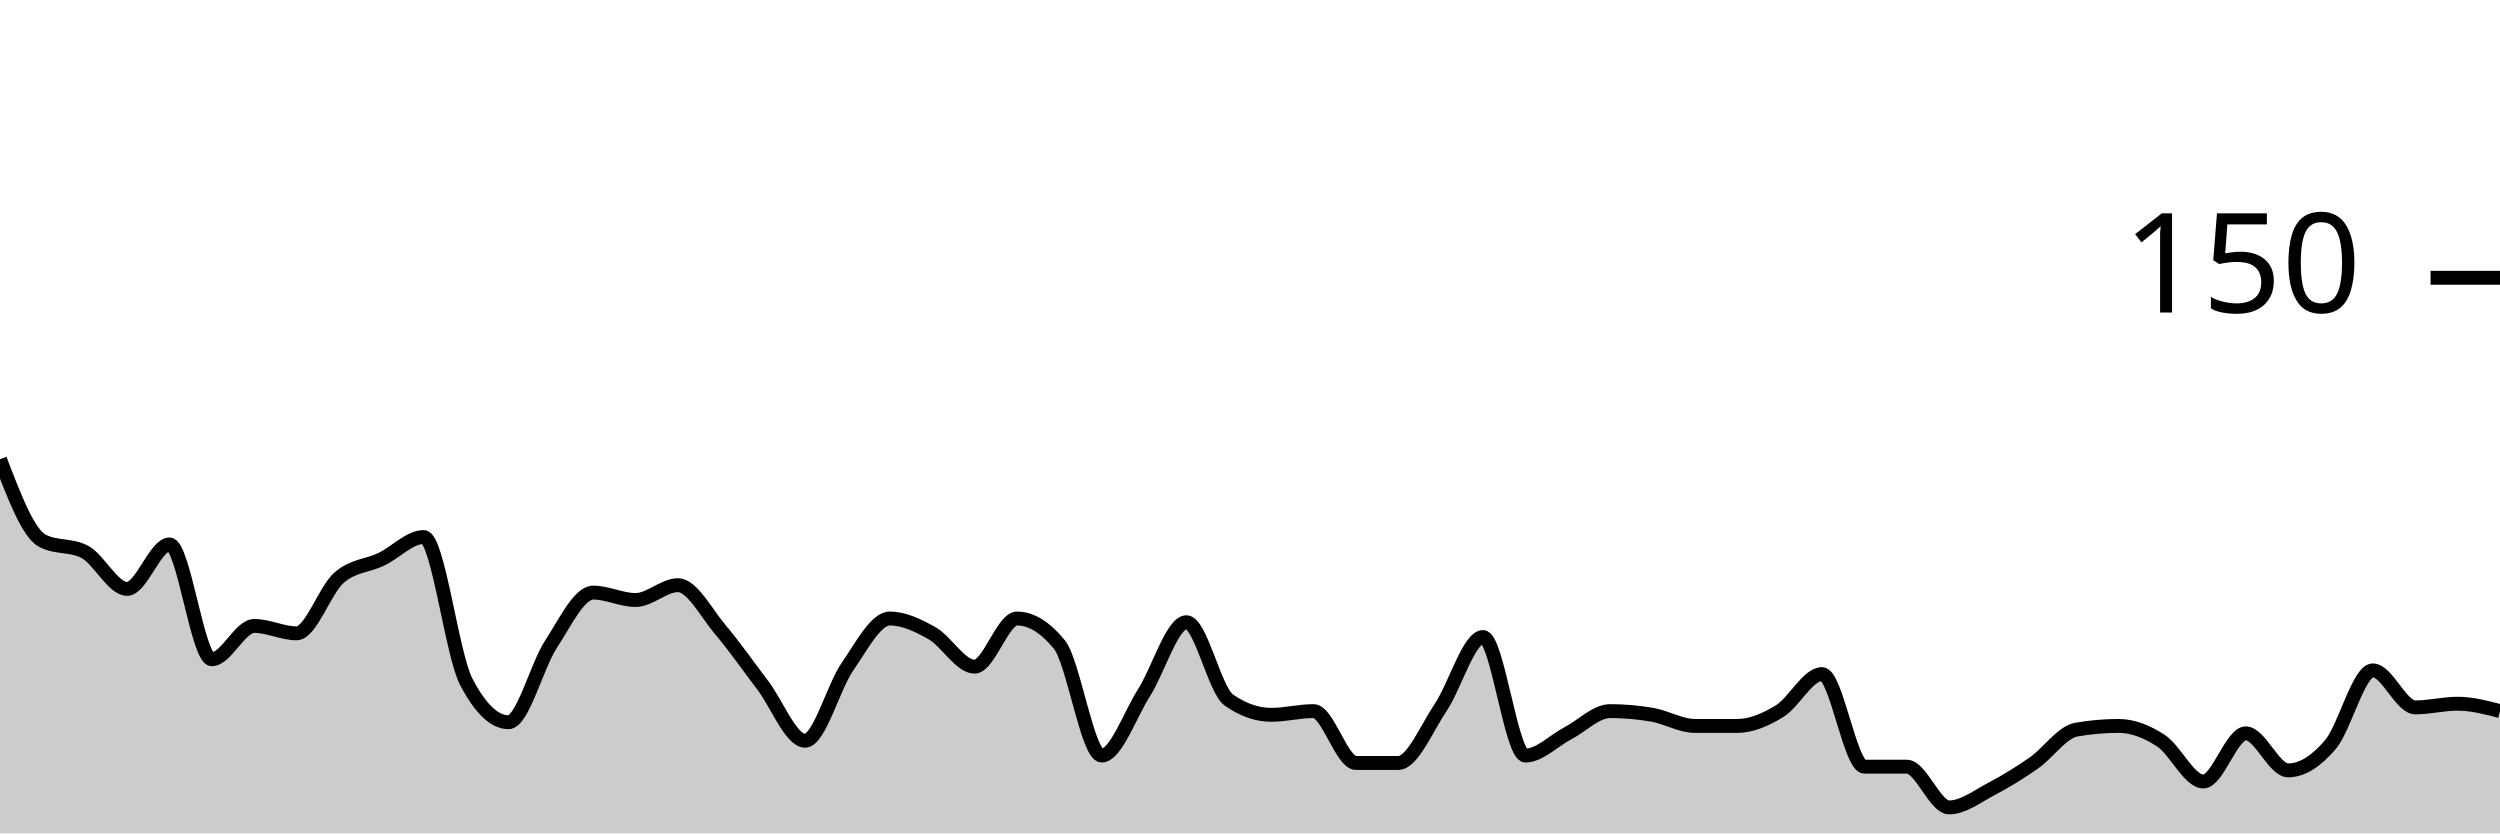
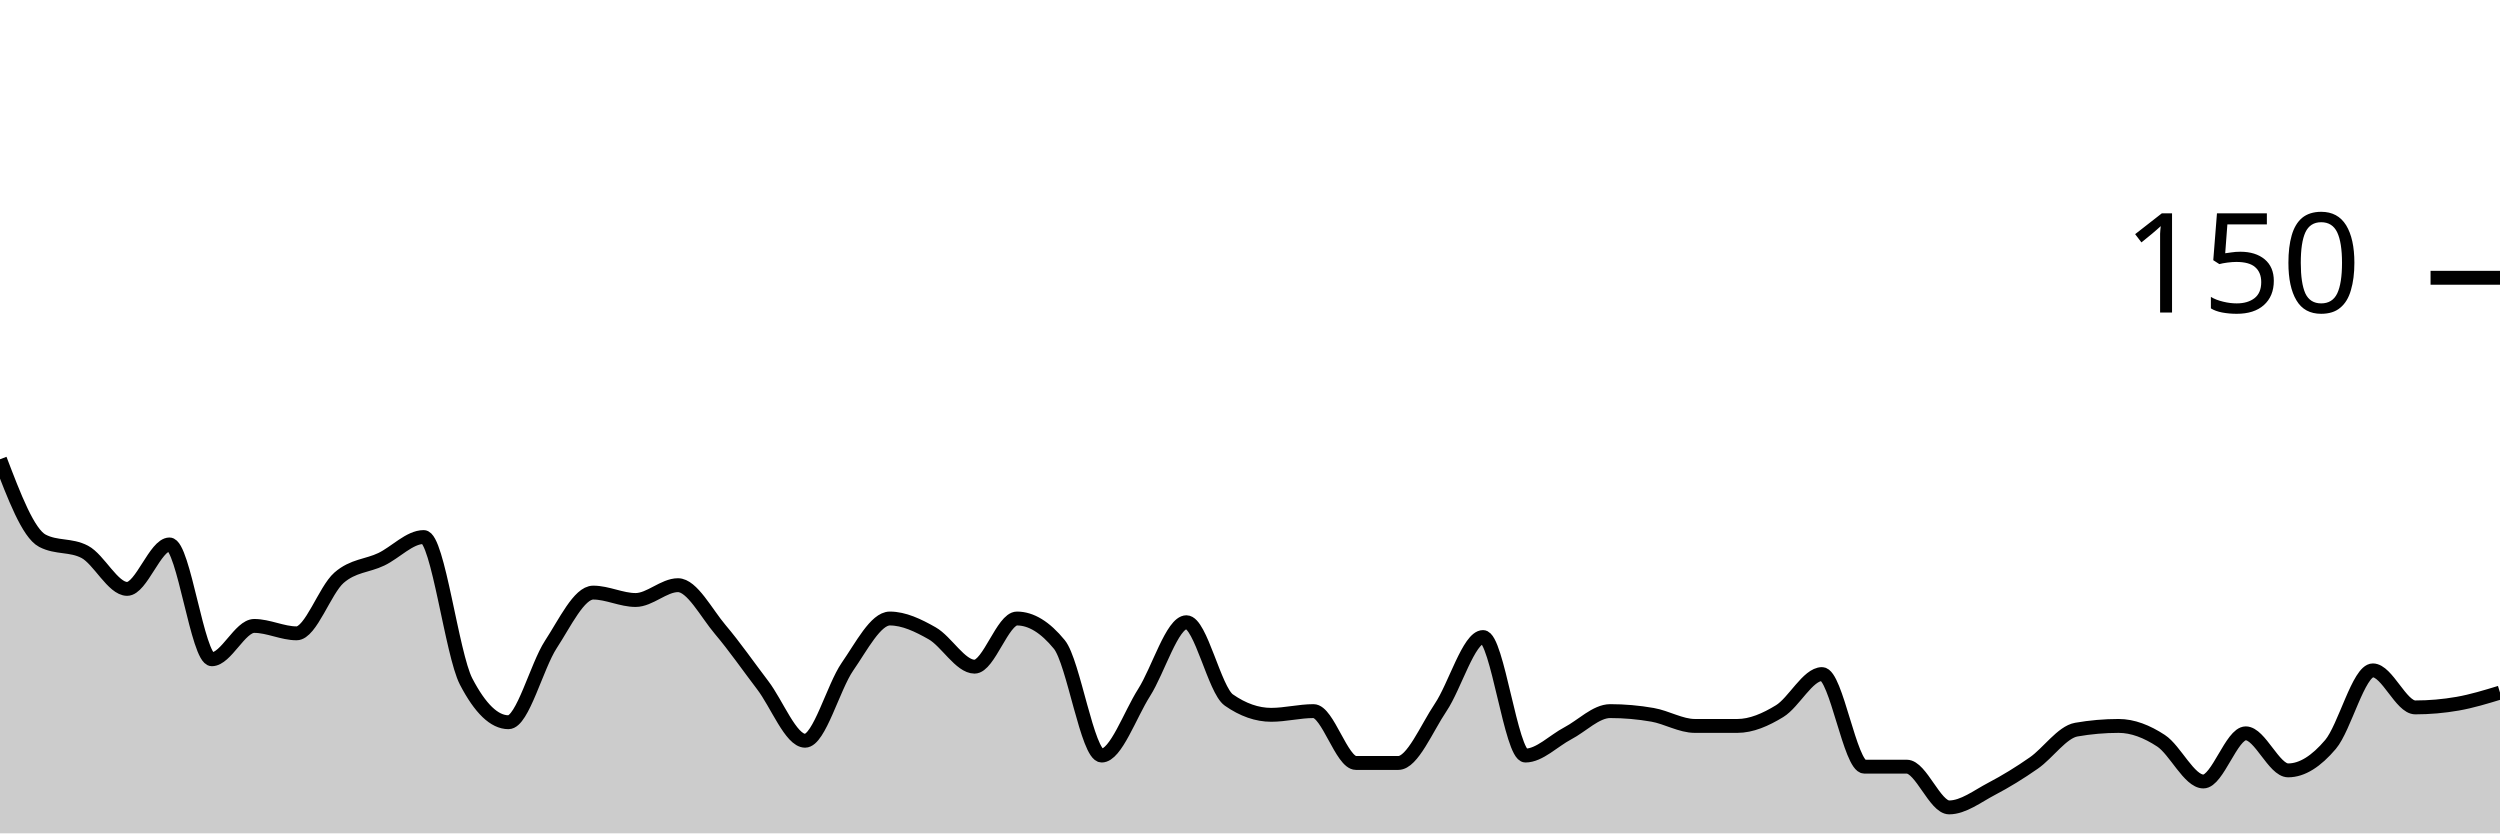
<svg xmlns="http://www.w3.org/2000/svg" viewBox="0 0 180 60">
  <g transform="translate(0,20)">
-     <path class="area" fill="rgba(0, 0, 0, 0.2)" d="M0,13.067C1.017,15.733,2.034,18.4,3.051,18.933C4.068,19.467,5.085,19.2,6.102,19.733C7.119,20.267,8.136,22.4,9.153,22.4C10.169,22.4,11.186,19.2,12.203,19.2C13.22,19.2,14.237,27.467,15.254,27.467C16.271,27.467,17.288,25.067,18.305,25.067C19.322,25.067,20.339,25.6,21.356,25.6C22.373,25.6,23.39,22.489,24.407,21.6C25.424,20.711,26.441,20.756,27.458,20.267C28.475,19.778,29.492,18.667,30.508,18.667C31.525,18.667,32.542,27.111,33.559,29.067C34.576,31.022,35.593,32,36.61,32C37.627,32,38.644,27.956,39.661,26.4C40.678,24.844,41.695,22.667,42.712,22.667C43.729,22.667,44.746,23.2,45.763,23.2C46.78,23.2,47.797,22.133,48.814,22.133C49.831,22.133,50.847,24.133,51.864,25.333C52.881,26.533,53.898,28,54.915,29.333C55.932,30.667,56.949,33.333,57.966,33.333C58.983,33.333,60,29.467,61.017,28C62.034,26.533,63.051,24.533,64.068,24.533C65.085,24.533,66.102,25.022,67.119,25.6C68.136,26.178,69.153,28,70.169,28C71.186,28,72.203,24.533,73.22,24.533C74.237,24.533,75.254,25.156,76.271,26.4C77.288,27.644,78.305,34.4,79.322,34.4C80.339,34.4,81.356,31.467,82.373,29.867C83.39,28.267,84.407,24.8,85.424,24.8C86.441,24.8,87.458,29.689,88.475,30.4C89.492,31.111,90.508,31.467,91.525,31.467C92.542,31.467,93.559,31.2,94.576,31.2C95.593,31.2,96.61,34.933,97.627,34.933C98.644,34.933,99.661,34.933,100.678,34.933C101.695,34.933,102.712,32.444,103.729,30.933C104.746,29.422,105.763,25.867,106.78,25.867C107.797,25.867,108.814,34.4,109.831,34.4C110.847,34.4,111.864,33.333,112.881,32.8C113.898,32.267,114.915,31.2,115.932,31.2C116.949,31.2,117.966,31.289,118.983,31.467C120,31.644,121.017,32.267,122.034,32.267C123.051,32.267,124.068,32.267,125.085,32.267C126.102,32.267,127.119,31.822,128.136,31.2C129.153,30.578,130.169,28.533,131.186,28.533C132.203,28.533,133.22,35.2,134.237,35.2C135.254,35.2,136.271,35.2,137.288,35.2C138.305,35.2,139.322,38.133,140.339,38.133C141.356,38.133,142.373,37.333,143.39,36.8C144.407,36.267,145.424,35.644,146.441,34.933C147.458,34.222,148.475,32.711,149.492,32.533C150.508,32.356,151.525,32.267,152.542,32.267C153.559,32.267,154.576,32.667,155.593,33.333C156.61,34,157.627,36.267,158.644,36.267C159.661,36.267,160.678,32.8,161.695,32.8C162.712,32.8,163.729,35.467,164.746,35.467C165.763,35.467,166.78,34.8,167.797,33.6C168.814,32.4,169.831,28.267,170.847,28.267C171.864,28.267,172.881,30.933,173.898,30.933C174.915,30.933,175.932,30.667,176.949,30.667C177.966,30.667,178.983,30.933,180,31.2L180,40C178.983,40,177.966,40,176.949,40C175.932,40,174.915,40,173.898,40C172.881,40,171.864,40,170.847,40C169.831,40,168.814,40,167.797,40C166.78,40,165.763,40,164.746,40C163.729,40,162.712,40,161.695,40C160.678,40,159.661,40,158.644,40C157.627,40,156.61,40,155.593,40C154.576,40,153.559,40,152.542,40C151.525,40,150.508,40,149.492,40C148.475,40,147.458,40,146.441,40C145.424,40,144.407,40,143.39,40C142.373,40,141.356,40,140.339,40C139.322,40,138.305,40,137.288,40C136.271,40,135.254,40,134.237,40C133.22,40,132.203,40,131.186,40C130.169,40,129.153,40,128.136,40C127.119,40,126.102,40,125.085,40C124.068,40,123.051,40,122.034,40C121.017,40,120,40,118.983,40C117.966,40,116.949,40,115.932,40C114.915,40,113.898,40,112.881,40C111.864,40,110.847,40,109.831,40C108.814,40,107.797,40,106.78,40C105.763,40,104.746,40,103.729,40C102.712,40,101.695,40,100.678,40C99.661,40,98.644,40,97.627,40C96.61,40,95.593,40,94.576,40C93.559,40,92.542,40,91.525,40C90.508,40,89.492,40,88.475,40C87.458,40,86.441,40,85.424,40C84.407,40,83.39,40,82.373,40C81.356,40,80.339,40,79.322,40C78.305,40,77.288,40,76.271,40C75.254,40,74.237,40,73.22,40C72.203,40,71.186,40,70.169,40C69.153,40,68.136,40,67.119,40C66.102,40,65.085,40,64.068,40C63.051,40,62.034,40,61.017,40C60,40,58.983,40,57.966,40C56.949,40,55.932,40,54.915,40C53.898,40,52.881,40,51.864,40C50.847,40,49.831,40,48.814,40C47.797,40,46.78,40,45.763,40C44.746,40,43.729,40,42.712,40C41.695,40,40.678,40,39.661,40C38.644,40,37.627,40,36.61,40C35.593,40,34.576,40,33.559,40C32.542,40,31.525,40,30.508,40C29.492,40,28.475,40,27.458,40C26.441,40,25.424,40,24.407,40C23.39,40,22.373,40,21.356,40C20.339,40,19.322,40,18.305,40C17.288,40,16.271,40,15.254,40C14.237,40,13.22,40,12.203,40C11.186,40,10.169,40,9.153,40C8.136,40,7.119,40,6.102,40C5.085,40,4.068,40,3.051,40C2.034,40,1.017,40,0,40Z" />
-     <path class="line" stroke="black" fill="none" d="M0,13.067C1.017,15.733,2.034,18.4,3.051,18.933C4.068,19.467,5.085,19.2,6.102,19.733C7.119,20.267,8.136,22.4,9.153,22.4C10.169,22.4,11.186,19.2,12.203,19.2C13.22,19.2,14.237,27.467,15.254,27.467C16.271,27.467,17.288,25.067,18.305,25.067C19.322,25.067,20.339,25.6,21.356,25.6C22.373,25.6,23.39,22.489,24.407,21.6C25.424,20.711,26.441,20.756,27.458,20.267C28.475,19.778,29.492,18.667,30.508,18.667C31.525,18.667,32.542,27.111,33.559,29.067C34.576,31.022,35.593,32,36.61,32C37.627,32,38.644,27.956,39.661,26.4C40.678,24.844,41.695,22.667,42.712,22.667C43.729,22.667,44.746,23.2,45.763,23.2C46.78,23.2,47.797,22.133,48.814,22.133C49.831,22.133,50.847,24.133,51.864,25.333C52.881,26.533,53.898,28,54.915,29.333C55.932,30.667,56.949,33.333,57.966,33.333C58.983,33.333,60,29.467,61.017,28C62.034,26.533,63.051,24.533,64.068,24.533C65.085,24.533,66.102,25.022,67.119,25.6C68.136,26.178,69.153,28,70.169,28C71.186,28,72.203,24.533,73.22,24.533C74.237,24.533,75.254,25.156,76.271,26.4C77.288,27.644,78.305,34.4,79.322,34.4C80.339,34.4,81.356,31.467,82.373,29.867C83.39,28.267,84.407,24.8,85.424,24.8C86.441,24.8,87.458,29.689,88.475,30.4C89.492,31.111,90.508,31.467,91.525,31.467C92.542,31.467,93.559,31.2,94.576,31.2C95.593,31.2,96.61,34.933,97.627,34.933C98.644,34.933,99.661,34.933,100.678,34.933C101.695,34.933,102.712,32.444,103.729,30.933C104.746,29.422,105.763,25.867,106.78,25.867C107.797,25.867,108.814,34.4,109.831,34.4C110.847,34.4,111.864,33.333,112.881,32.8C113.898,32.267,114.915,31.2,115.932,31.2C116.949,31.2,117.966,31.289,118.983,31.467C120,31.644,121.017,32.267,122.034,32.267C123.051,32.267,124.068,32.267,125.085,32.267C126.102,32.267,127.119,31.822,128.136,31.2C129.153,30.578,130.169,28.533,131.186,28.533C132.203,28.533,133.22,35.2,134.237,35.2C135.254,35.2,136.271,35.2,137.288,35.2C138.305,35.2,139.322,38.133,140.339,38.133C141.356,38.133,142.373,37.333,143.39,36.8C144.407,36.267,145.424,35.644,146.441,34.933C147.458,34.222,148.475,32.711,149.492,32.533C150.508,32.356,151.525,32.267,152.542,32.267C153.559,32.267,154.576,32.667,155.593,33.333C156.61,34,157.627,36.267,158.644,36.267C159.661,36.267,160.678,32.8,161.695,32.8C162.712,32.8,163.729,35.467,164.746,35.467C165.763,35.467,166.78,34.8,167.797,33.6C168.814,32.4,169.831,28.267,170.847,28.267C171.864,28.267,172.881,30.933,173.898,30.933C174.915,30.933,175.932,30.667,176.949,30.667C177.966,30.667,178.983,30.933,180,31.2" />
+     <path class="area" fill="rgba(0, 0, 0, 0.2)" d="M0,13.067C1.017,15.733,2.034,18.4,3.051,18.933C4.068,19.467,5.085,19.2,6.102,19.733C7.119,20.267,8.136,22.4,9.153,22.4C10.169,22.4,11.186,19.2,12.203,19.2C13.22,19.2,14.237,27.467,15.254,27.467C16.271,27.467,17.288,25.067,18.305,25.067C19.322,25.067,20.339,25.6,21.356,25.6C22.373,25.6,23.39,22.489,24.407,21.6C25.424,20.711,26.441,20.756,27.458,20.267C28.475,19.778,29.492,18.667,30.508,18.667C31.525,18.667,32.542,27.111,33.559,29.067C34.576,31.022,35.593,32,36.61,32C37.627,32,38.644,27.956,39.661,26.4C40.678,24.844,41.695,22.667,42.712,22.667C43.729,22.667,44.746,23.2,45.763,23.2C46.78,23.2,47.797,22.133,48.814,22.133C49.831,22.133,50.847,24.133,51.864,25.333C52.881,26.533,53.898,28,54.915,29.333C55.932,30.667,56.949,33.333,57.966,33.333C58.983,33.333,60,29.467,61.017,28C62.034,26.533,63.051,24.533,64.068,24.533C65.085,24.533,66.102,25.022,67.119,25.6C68.136,26.178,69.153,28,70.169,28C71.186,28,72.203,24.533,73.22,24.533C74.237,24.533,75.254,25.156,76.271,26.4C77.288,27.644,78.305,34.4,79.322,34.4C80.339,34.4,81.356,31.467,82.373,29.867C83.39,28.267,84.407,24.8,85.424,24.8C86.441,24.8,87.458,29.689,88.475,30.4C89.492,31.111,90.508,31.467,91.525,31.467C92.542,31.467,93.559,31.2,94.576,31.2C95.593,31.2,96.61,34.933,97.627,34.933C98.644,34.933,99.661,34.933,100.678,34.933C101.695,34.933,102.712,32.444,103.729,30.933C104.746,29.422,105.763,25.867,106.78,25.867C107.797,25.867,108.814,34.4,109.831,34.4C110.847,34.4,111.864,33.333,112.881,32.8C113.898,32.267,114.915,31.2,115.932,31.2C116.949,31.2,117.966,31.289,118.983,31.467C120,31.644,121.017,32.267,122.034,32.267C123.051,32.267,124.068,32.267,125.085,32.267C126.102,32.267,127.119,31.822,128.136,31.2C129.153,30.578,130.169,28.533,131.186,28.533C132.203,28.533,133.22,35.2,134.237,35.2C135.254,35.2,136.271,35.2,137.288,35.2C138.305,35.2,139.322,38.133,140.339,38.133C141.356,38.133,142.373,37.333,143.39,36.8C144.407,36.267,145.424,35.644,146.441,34.933C147.458,34.222,148.475,32.711,149.492,32.533C150.508,32.356,151.525,32.267,152.542,32.267C153.559,32.267,154.576,32.667,155.593,33.333C156.61,34,157.627,36.267,158.644,36.267C159.661,36.267,160.678,32.8,161.695,32.8C162.712,32.8,163.729,35.467,164.746,35.467C165.763,35.467,166.78,34.8,167.797,33.6C168.814,32.4,169.831,28.267,170.847,28.267C171.864,28.267,172.881,30.933,173.898,30.933C174.915,30.933,175.932,30.844,176.949,30.667C177.966,30.489,178.983,30.178,180,29.867L180,40C178.983,40,177.966,40,176.949,40C175.932,40,174.915,40,173.898,40C172.881,40,171.864,40,170.847,40C169.831,40,168.814,40,167.797,40C166.78,40,165.763,40,164.746,40C163.729,40,162.712,40,161.695,40C160.678,40,159.661,40,158.644,40C157.627,40,156.61,40,155.593,40C154.576,40,153.559,40,152.542,40C151.525,40,150.508,40,149.492,40C148.475,40,147.458,40,146.441,40C145.424,40,144.407,40,143.39,40C142.373,40,141.356,40,140.339,40C139.322,40,138.305,40,137.288,40C136.271,40,135.254,40,134.237,40C133.22,40,132.203,40,131.186,40C130.169,40,129.153,40,128.136,40C127.119,40,126.102,40,125.085,40C124.068,40,123.051,40,122.034,40C121.017,40,120,40,118.983,40C117.966,40,116.949,40,115.932,40C114.915,40,113.898,40,112.881,40C111.864,40,110.847,40,109.831,40C108.814,40,107.797,40,106.78,40C105.763,40,104.746,40,103.729,40C102.712,40,101.695,40,100.678,40C99.661,40,98.644,40,97.627,40C96.61,40,95.593,40,94.576,40C93.559,40,92.542,40,91.525,40C90.508,40,89.492,40,88.475,40C87.458,40,86.441,40,85.424,40C84.407,40,83.39,40,82.373,40C81.356,40,80.339,40,79.322,40C78.305,40,77.288,40,76.271,40C75.254,40,74.237,40,73.22,40C72.203,40,71.186,40,70.169,40C69.153,40,68.136,40,67.119,40C66.102,40,65.085,40,64.068,40C63.051,40,62.034,40,61.017,40C60,40,58.983,40,57.966,40C56.949,40,55.932,40,54.915,40C53.898,40,52.881,40,51.864,40C50.847,40,49.831,40,48.814,40C47.797,40,46.78,40,45.763,40C44.746,40,43.729,40,42.712,40C41.695,40,40.678,40,39.661,40C38.644,40,37.627,40,36.61,40C35.593,40,34.576,40,33.559,40C32.542,40,31.525,40,30.508,40C29.492,40,28.475,40,27.458,40C26.441,40,25.424,40,24.407,40C23.39,40,22.373,40,21.356,40C20.339,40,19.322,40,18.305,40C17.288,40,16.271,40,15.254,40C14.237,40,13.22,40,12.203,40C11.186,40,10.169,40,9.153,40C8.136,40,7.119,40,6.102,40C5.085,40,4.068,40,3.051,40C2.034,40,1.017,40,0,40Z" />
+     <path class="line" stroke="black" fill="none" d="M0,13.067C1.017,15.733,2.034,18.4,3.051,18.933C4.068,19.467,5.085,19.2,6.102,19.733C7.119,20.267,8.136,22.4,9.153,22.4C10.169,22.4,11.186,19.2,12.203,19.2C13.22,19.2,14.237,27.467,15.254,27.467C16.271,27.467,17.288,25.067,18.305,25.067C19.322,25.067,20.339,25.6,21.356,25.6C22.373,25.6,23.39,22.489,24.407,21.6C25.424,20.711,26.441,20.756,27.458,20.267C28.475,19.778,29.492,18.667,30.508,18.667C31.525,18.667,32.542,27.111,33.559,29.067C34.576,31.022,35.593,32,36.61,32C37.627,32,38.644,27.956,39.661,26.4C40.678,24.844,41.695,22.667,42.712,22.667C43.729,22.667,44.746,23.2,45.763,23.2C46.78,23.2,47.797,22.133,48.814,22.133C49.831,22.133,50.847,24.133,51.864,25.333C52.881,26.533,53.898,28,54.915,29.333C55.932,30.667,56.949,33.333,57.966,33.333C58.983,33.333,60,29.467,61.017,28C62.034,26.533,63.051,24.533,64.068,24.533C65.085,24.533,66.102,25.022,67.119,25.6C68.136,26.178,69.153,28,70.169,28C71.186,28,72.203,24.533,73.22,24.533C74.237,24.533,75.254,25.156,76.271,26.4C77.288,27.644,78.305,34.4,79.322,34.4C80.339,34.4,81.356,31.467,82.373,29.867C83.39,28.267,84.407,24.8,85.424,24.8C86.441,24.8,87.458,29.689,88.475,30.4C89.492,31.111,90.508,31.467,91.525,31.467C92.542,31.467,93.559,31.2,94.576,31.2C95.593,31.2,96.61,34.933,97.627,34.933C98.644,34.933,99.661,34.933,100.678,34.933C101.695,34.933,102.712,32.444,103.729,30.933C104.746,29.422,105.763,25.867,106.78,25.867C107.797,25.867,108.814,34.4,109.831,34.4C110.847,34.4,111.864,33.333,112.881,32.8C113.898,32.267,114.915,31.2,115.932,31.2C116.949,31.2,117.966,31.289,118.983,31.467C120,31.644,121.017,32.267,122.034,32.267C123.051,32.267,124.068,32.267,125.085,32.267C126.102,32.267,127.119,31.822,128.136,31.2C129.153,30.578,130.169,28.533,131.186,28.533C132.203,28.533,133.22,35.2,134.237,35.2C135.254,35.2,136.271,35.2,137.288,35.2C138.305,35.2,139.322,38.133,140.339,38.133C141.356,38.133,142.373,37.333,143.39,36.8C144.407,36.267,145.424,35.644,146.441,34.933C147.458,34.222,148.475,32.711,149.492,32.533C150.508,32.356,151.525,32.267,152.542,32.267C153.559,32.267,154.576,32.667,155.593,33.333C156.61,34,157.627,36.267,158.644,36.267C159.661,36.267,160.678,32.8,161.695,32.8C162.712,32.8,163.729,35.467,164.746,35.467C165.763,35.467,166.78,34.8,167.797,33.6C168.814,32.4,169.831,28.267,170.847,28.267C171.864,28.267,172.881,30.933,173.898,30.933C174.915,30.933,175.932,30.844,176.949,30.667C177.966,30.489,178.983,30.178,180,29.867" />
    <path class="axis-ceiling" stroke-width="1" stroke="black" fill="none" d="M175,0L180,0" />
    <text class="axis-ceiling-label" font-family="sans-serif" text-anchor="end" font-size="10px" x="170" y="2.5">150</text>
  </g>
</svg>
